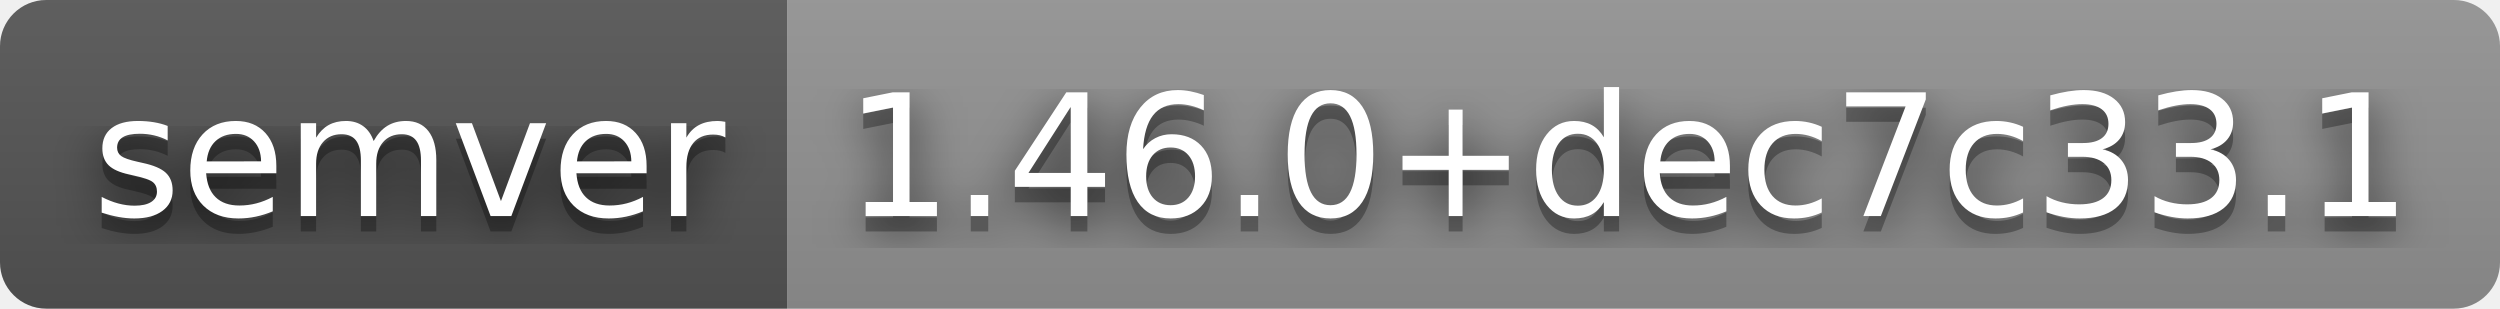
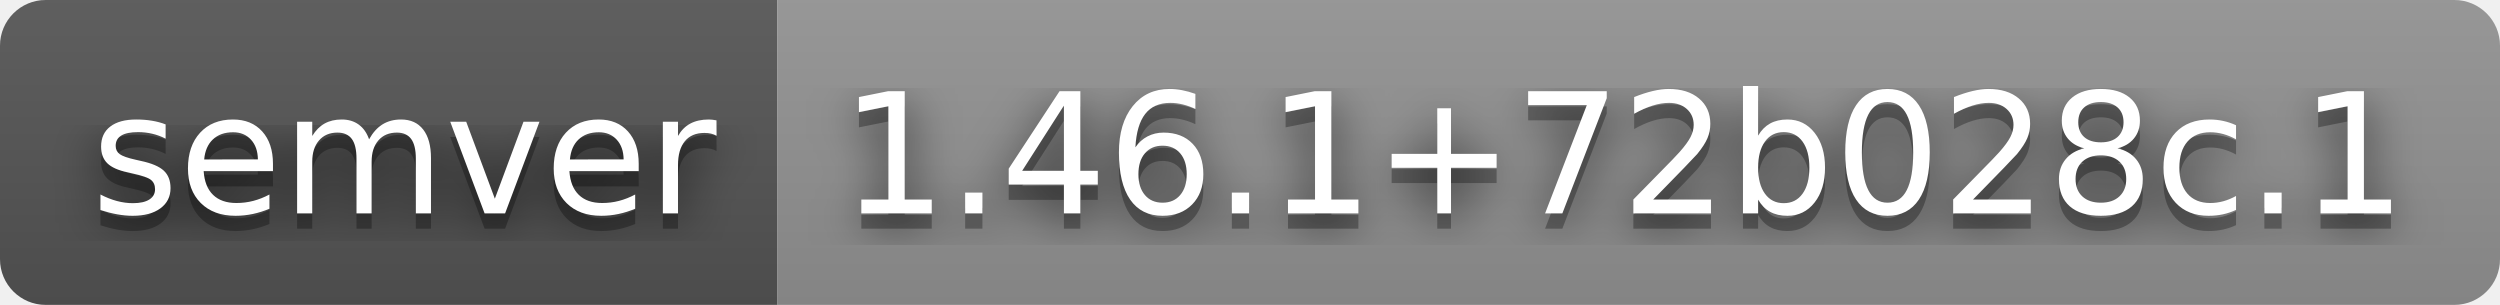
- <svg xmlns="http://www.w3.org/2000/svg" width="162" height="20" role="img" aria-label="semver: 1.46.0+dec7c33.1">
+ <svg xmlns="http://www.w3.org/2000/svg" width="164" height="20" role="img" aria-label="semver: 1.46.1+72b028c.1">
  <filter id="blur">
    <feGaussianBlur stdDeviation="16" />
  </filter>
  <linearGradient id="s" x2="0" y2="100%">
    <stop offset="0" stop-color="#bbb" stop-opacity=".1" />
    <stop offset="1" stop-opacity=".1" />
  </linearGradient>
  <clipPath id="r">
-     <rect width="162" height="20" rx="3" />
+     <rect width="164" height="20" rx="3" />
  </clipPath>
  <g clip-path="url(#r)">
    <rect width="51" height="20" fill="#555" />
-     <rect x="51" width="111" height="20" fill="#939393" />
-     <rect width="162" height="20" fill="url(#s)" />
+     <rect x="51" width="113" height="20" fill="#939393" />
+     <rect width="164" height="20" fill="url(#s)" />
  </g>
  <g fill="#fff" text-anchor="middle" font-family="Verdana,Geneva,DejaVu Sans,sans-serif" text-rendering="geometricPrecision" font-size="110">
    <g transform="scale(.1)">
      <g aria-hidden="true" fill="#010101">
        <text x="265" y="150" fill-opacity=".8" filter="url(#blur)" textLength="410">semver</text>
        <text x="265" y="150" fill-opacity=".3" textLength="410">semver</text>
      </g>
      <text x="265" y="140" textLength="410">semver</text>
    </g>
    <g transform="scale(.1)">
      <g aria-hidden="true" fill="#010101">
-         <text x="1055" y="150" fill-opacity=".8" filter="url(#blur)" textLength="1010">1.46.0+dec7c33.1</text>
-         <text x="1055" y="150" fill-opacity=".3" textLength="1010">1.46.0+dec7c33.1</text>
+         <text x="1065" y="150" fill-opacity=".8" filter="url(#blur)" textLength="1030">1.46.1+72b028c.1</text>
+         <text x="1065" y="150" fill-opacity=".3" textLength="1030">1.46.1+72b028c.1</text>
      </g>
-       <text x="1055" y="140" textLength="1010">1.46.0+dec7c33.1</text>
+       <text x="1065" y="140" textLength="1030">1.46.1+72b028c.1</text>
    </g>
  </g>
</svg>
